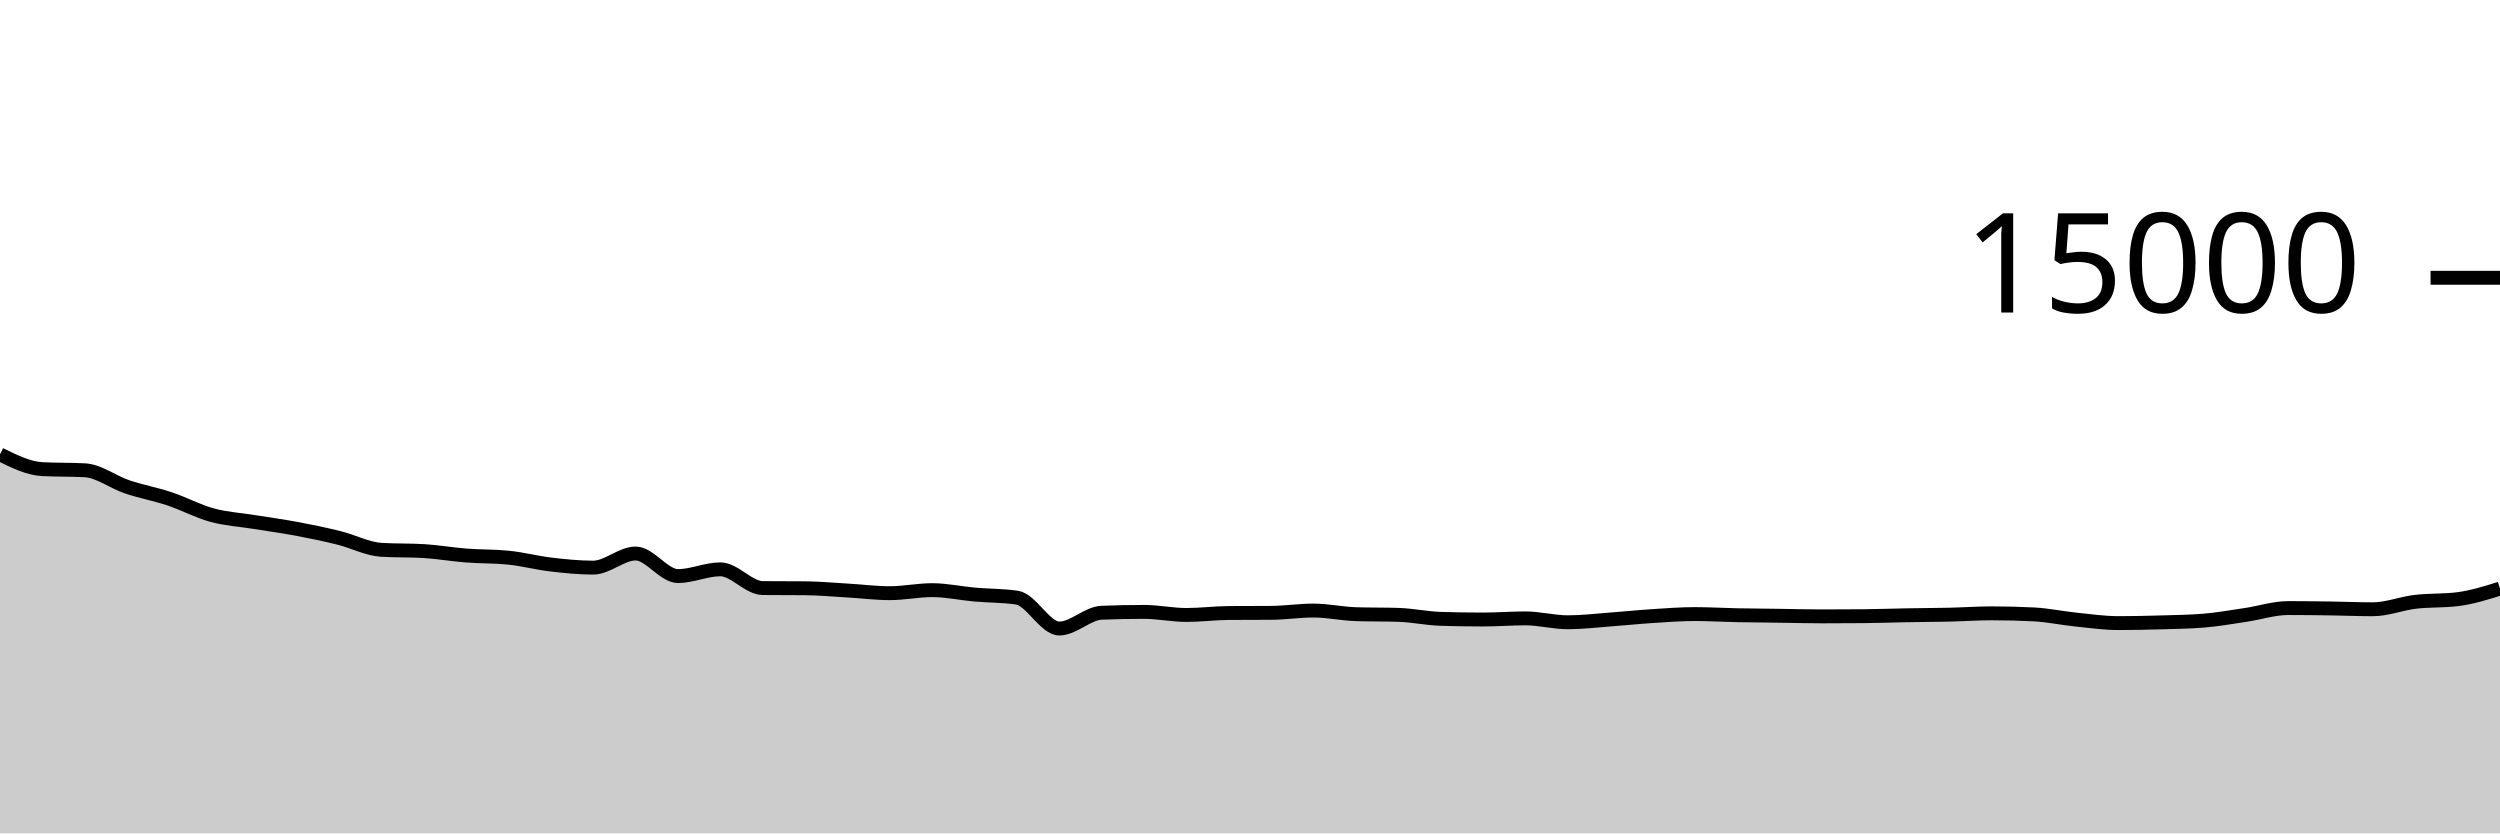
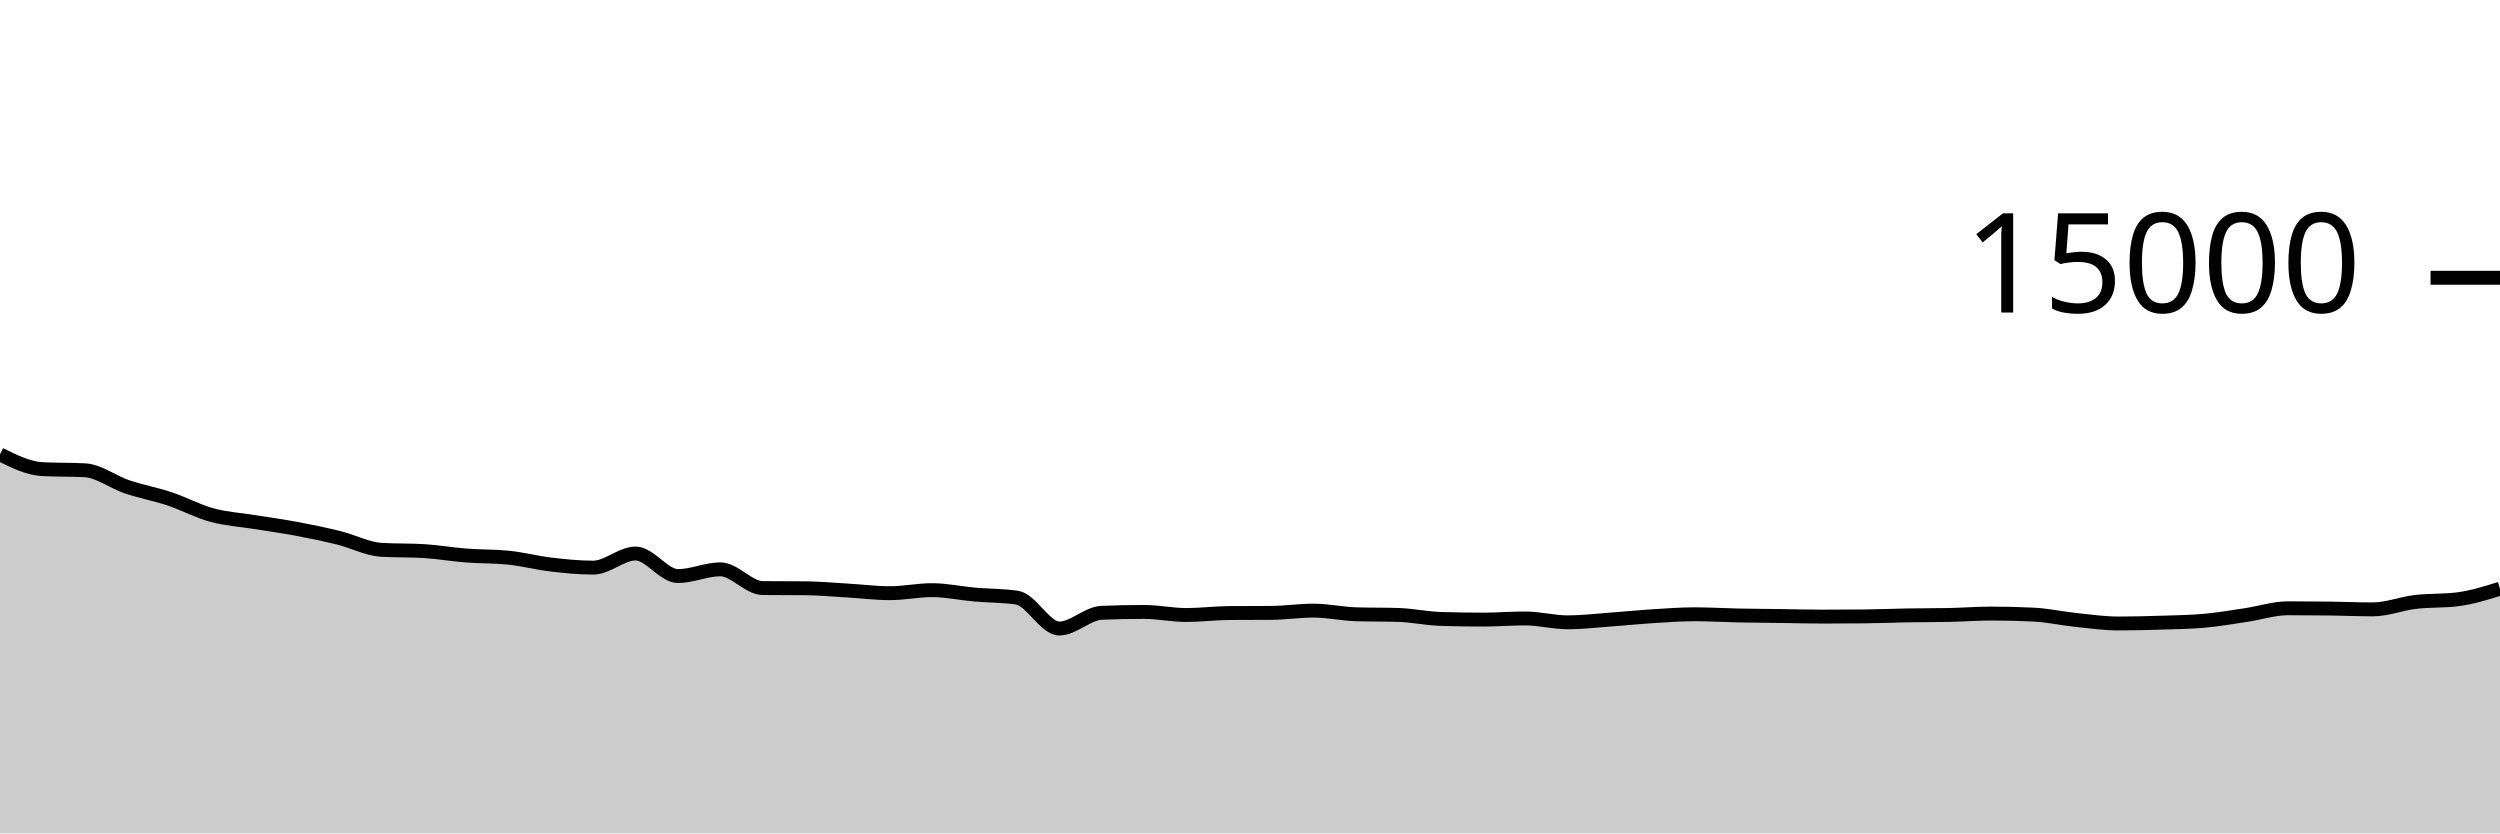
<svg xmlns="http://www.w3.org/2000/svg" viewBox="0 0 180 60">
  <g transform="translate(0,20)">
-     <path class="area" fill="rgba(0, 0, 0, 0.2)" d="M0,12.715C1.017,13.22,2.034,13.725,3.051,13.779C4.068,13.832,5.085,13.805,6.102,13.859C7.119,13.912,8.136,14.711,9.153,15.053C10.169,15.396,11.186,15.576,12.203,15.915C13.22,16.253,14.237,16.807,15.254,17.085C16.271,17.364,17.288,17.419,18.305,17.584C19.322,17.749,20.339,17.884,21.356,18.075C22.373,18.265,23.39,18.476,24.407,18.728C25.424,18.98,26.441,19.526,27.458,19.587C28.475,19.647,29.492,19.617,30.508,19.677C31.525,19.738,32.542,19.918,33.559,19.997C34.576,20.076,35.593,20.049,36.61,20.152C37.627,20.255,38.644,20.526,39.661,20.645C40.678,20.765,41.695,20.869,42.712,20.869C43.729,20.869,44.746,19.853,45.763,19.853C46.78,19.853,47.797,21.477,48.814,21.477C49.831,21.477,50.847,20.992,51.864,20.992C52.881,20.992,53.898,22.332,54.915,22.341C55.932,22.35,56.949,22.346,57.966,22.355C58.983,22.364,60,22.458,61.017,22.517C62.034,22.576,63.051,22.709,64.068,22.709C65.085,22.709,66.102,22.491,67.119,22.491C68.136,22.491,69.153,22.718,70.169,22.808C71.186,22.898,72.203,22.882,73.22,23.029C74.237,23.177,75.254,25.253,76.271,25.253C77.288,25.253,78.305,24.158,79.322,24.117C80.339,24.076,81.356,24.056,82.373,24.056C83.39,24.056,84.407,24.277,85.424,24.277C86.441,24.277,87.458,24.143,88.475,24.136C89.492,24.129,90.508,24.132,91.525,24.125C92.542,24.118,93.559,23.96,94.576,23.96C95.593,23.96,96.61,24.189,97.627,24.221C98.644,24.253,99.661,24.237,100.678,24.269C101.695,24.301,102.712,24.525,103.729,24.557C104.746,24.589,105.763,24.605,106.78,24.605C107.797,24.605,108.814,24.523,109.831,24.523C110.847,24.523,111.864,24.803,112.881,24.803C113.898,24.803,114.915,24.68,115.932,24.605C116.949,24.531,117.966,24.423,118.983,24.357C120,24.292,121.017,24.213,122.034,24.213C123.051,24.213,124.068,24.276,125.085,24.296C126.102,24.316,127.119,24.322,128.136,24.336C129.153,24.35,130.169,24.379,131.186,24.379C132.203,24.379,133.22,24.374,134.237,24.365C135.254,24.356,136.271,24.317,137.288,24.299C138.305,24.28,139.322,24.279,140.339,24.256C141.356,24.233,142.373,24.16,143.39,24.16C144.407,24.16,145.424,24.186,146.441,24.237C147.458,24.289,148.475,24.509,149.492,24.613C150.508,24.718,151.525,24.864,152.542,24.864C153.559,24.864,154.576,24.84,155.593,24.811C156.61,24.781,157.627,24.77,158.644,24.688C159.661,24.606,160.678,24.423,161.695,24.272C162.712,24.121,163.729,23.781,164.746,23.781C165.763,23.781,166.78,23.794,167.797,23.808C168.814,23.822,169.831,23.867,170.847,23.867C171.864,23.867,172.881,23.452,173.898,23.331C174.915,23.21,175.932,23.268,176.949,23.141C177.966,23.015,178.983,22.696,180,22.376L180,40C178.983,40,177.966,40,176.949,40C175.932,40,174.915,40,173.898,40C172.881,40,171.864,40,170.847,40C169.831,40,168.814,40,167.797,40C166.78,40,165.763,40,164.746,40C163.729,40,162.712,40,161.695,40C160.678,40,159.661,40,158.644,40C157.627,40,156.61,40,155.593,40C154.576,40,153.559,40,152.542,40C151.525,40,150.508,40,149.492,40C148.475,40,147.458,40,146.441,40C145.424,40,144.407,40,143.39,40C142.373,40,141.356,40,140.339,40C139.322,40,138.305,40,137.288,40C136.271,40,135.254,40,134.237,40C133.22,40,132.203,40,131.186,40C130.169,40,129.153,40,128.136,40C127.119,40,126.102,40,125.085,40C124.068,40,123.051,40,122.034,40C121.017,40,120,40,118.983,40C117.966,40,116.949,40,115.932,40C114.915,40,113.898,40,112.881,40C111.864,40,110.847,40,109.831,40C108.814,40,107.797,40,106.78,40C105.763,40,104.746,40,103.729,40C102.712,40,101.695,40,100.678,40C99.661,40,98.644,40,97.627,40C96.61,40,95.593,40,94.576,40C93.559,40,92.542,40,91.525,40C90.508,40,89.492,40,88.475,40C87.458,40,86.441,40,85.424,40C84.407,40,83.39,40,82.373,40C81.356,40,80.339,40,79.322,40C78.305,40,77.288,40,76.271,40C75.254,40,74.237,40,73.22,40C72.203,40,71.186,40,70.169,40C69.153,40,68.136,40,67.119,40C66.102,40,65.085,40,64.068,40C63.051,40,62.034,40,61.017,40C60,40,58.983,40,57.966,40C56.949,40,55.932,40,54.915,40C53.898,40,52.881,40,51.864,40C50.847,40,49.831,40,48.814,40C47.797,40,46.78,40,45.763,40C44.746,40,43.729,40,42.712,40C41.695,40,40.678,40,39.661,40C38.644,40,37.627,40,36.61,40C35.593,40,34.576,40,33.559,40C32.542,40,31.525,40,30.508,40C29.492,40,28.475,40,27.458,40C26.441,40,25.424,40,24.407,40C23.39,40,22.373,40,21.356,40C20.339,40,19.322,40,18.305,40C17.288,40,16.271,40,15.254,40C14.237,40,13.22,40,12.203,40C11.186,40,10.169,40,9.153,40C8.136,40,7.119,40,6.102,40C5.085,40,4.068,40,3.051,40C2.034,40,1.017,40,0,40Z" />
-     <path class="line" stroke="black" fill="none" d="M0,12.715C1.017,13.22,2.034,13.725,3.051,13.779C4.068,13.832,5.085,13.805,6.102,13.859C7.119,13.912,8.136,14.711,9.153,15.053C10.169,15.396,11.186,15.576,12.203,15.915C13.22,16.253,14.237,16.807,15.254,17.085C16.271,17.364,17.288,17.419,18.305,17.584C19.322,17.749,20.339,17.884,21.356,18.075C22.373,18.265,23.39,18.476,24.407,18.728C25.424,18.98,26.441,19.526,27.458,19.587C28.475,19.647,29.492,19.617,30.508,19.677C31.525,19.738,32.542,19.918,33.559,19.997C34.576,20.076,35.593,20.049,36.61,20.152C37.627,20.255,38.644,20.526,39.661,20.645C40.678,20.765,41.695,20.869,42.712,20.869C43.729,20.869,44.746,19.853,45.763,19.853C46.78,19.853,47.797,21.477,48.814,21.477C49.831,21.477,50.847,20.992,51.864,20.992C52.881,20.992,53.898,22.332,54.915,22.341C55.932,22.35,56.949,22.346,57.966,22.355C58.983,22.364,60,22.458,61.017,22.517C62.034,22.576,63.051,22.709,64.068,22.709C65.085,22.709,66.102,22.491,67.119,22.491C68.136,22.491,69.153,22.718,70.169,22.808C71.186,22.898,72.203,22.882,73.22,23.029C74.237,23.177,75.254,25.253,76.271,25.253C77.288,25.253,78.305,24.158,79.322,24.117C80.339,24.076,81.356,24.056,82.373,24.056C83.39,24.056,84.407,24.277,85.424,24.277C86.441,24.277,87.458,24.143,88.475,24.136C89.492,24.129,90.508,24.132,91.525,24.125C92.542,24.118,93.559,23.96,94.576,23.96C95.593,23.96,96.61,24.189,97.627,24.221C98.644,24.253,99.661,24.237,100.678,24.269C101.695,24.301,102.712,24.525,103.729,24.557C104.746,24.589,105.763,24.605,106.78,24.605C107.797,24.605,108.814,24.523,109.831,24.523C110.847,24.523,111.864,24.803,112.881,24.803C113.898,24.803,114.915,24.68,115.932,24.605C116.949,24.531,117.966,24.423,118.983,24.357C120,24.292,121.017,24.213,122.034,24.213C123.051,24.213,124.068,24.276,125.085,24.296C126.102,24.316,127.119,24.322,128.136,24.336C129.153,24.35,130.169,24.379,131.186,24.379C132.203,24.379,133.22,24.374,134.237,24.365C135.254,24.356,136.271,24.317,137.288,24.299C138.305,24.28,139.322,24.279,140.339,24.256C141.356,24.233,142.373,24.16,143.39,24.16C144.407,24.16,145.424,24.186,146.441,24.237C147.458,24.289,148.475,24.509,149.492,24.613C150.508,24.718,151.525,24.864,152.542,24.864C153.559,24.864,154.576,24.84,155.593,24.811C156.61,24.781,157.627,24.77,158.644,24.688C159.661,24.606,160.678,24.423,161.695,24.272C162.712,24.121,163.729,23.781,164.746,23.781C165.763,23.781,166.78,23.794,167.797,23.808C168.814,23.822,169.831,23.867,170.847,23.867C171.864,23.867,172.881,23.452,173.898,23.331C174.915,23.21,175.932,23.268,176.949,23.141C177.966,23.015,178.983,22.696,180,22.376" />
+     <path class="area" fill="rgba(0, 0, 0, 0.2)" d="M0,12.715C1.017,13.22,2.034,13.725,3.051,13.779C4.068,13.832,5.085,13.805,6.102,13.859C7.119,13.912,8.136,14.711,9.153,15.053C10.169,15.396,11.186,15.576,12.203,15.915C13.22,16.253,14.237,16.807,15.254,17.085C16.271,17.364,17.288,17.419,18.305,17.584C19.322,17.749,20.339,17.884,21.356,18.075C22.373,18.265,23.39,18.476,24.407,18.728C25.424,18.98,26.441,19.526,27.458,19.587C28.475,19.647,29.492,19.617,30.508,19.677C31.525,19.738,32.542,19.918,33.559,19.997C34.576,20.076,35.593,20.049,36.61,20.152C37.627,20.255,38.644,20.526,39.661,20.645C40.678,20.765,41.695,20.869,42.712,20.869C43.729,20.869,44.746,19.853,45.763,19.853C46.78,19.853,47.797,21.477,48.814,21.477C49.831,21.477,50.847,20.992,51.864,20.992C52.881,20.992,53.898,22.332,54.915,22.341C55.932,22.35,56.949,22.346,57.966,22.355C58.983,22.364,60,22.458,61.017,22.517C62.034,22.576,63.051,22.709,64.068,22.709C65.085,22.709,66.102,22.491,67.119,22.491C68.136,22.491,69.153,22.718,70.169,22.808C71.186,22.898,72.203,22.882,73.22,23.029C74.237,23.177,75.254,25.253,76.271,25.253C77.288,25.253,78.305,24.161,79.322,24.12C80.339,24.079,81.356,24.059,82.373,24.059C83.39,24.059,84.407,24.28,85.424,24.28C86.441,24.28,87.458,24.146,88.475,24.139C89.492,24.132,90.508,24.135,91.525,24.128C92.542,24.121,93.559,23.965,94.576,23.965C95.593,23.965,96.61,24.195,97.627,24.227C98.644,24.259,99.661,24.243,100.678,24.275C101.695,24.307,102.712,24.531,103.729,24.563C104.746,24.595,105.763,24.611,106.78,24.611C107.797,24.611,108.814,24.528,109.831,24.528C110.847,24.528,111.864,24.808,112.881,24.808C113.898,24.808,114.915,24.684,115.932,24.611C116.949,24.537,117.966,24.432,118.983,24.368C120,24.304,121.017,24.227,122.034,24.227C123.051,24.227,124.068,24.291,125.085,24.312C126.102,24.333,127.119,24.338,128.136,24.352C129.153,24.366,130.169,24.395,131.186,24.395C132.203,24.395,133.22,24.39,134.237,24.381C135.254,24.372,136.271,24.327,137.288,24.309C138.305,24.292,139.322,24.299,140.339,24.277C141.356,24.256,142.373,24.176,143.39,24.176C144.407,24.176,145.424,24.202,146.441,24.253C147.458,24.305,148.475,24.534,149.492,24.64C150.508,24.746,151.525,24.891,152.542,24.891C153.559,24.891,154.576,24.864,155.593,24.832C156.61,24.8,157.627,24.788,158.644,24.701C159.661,24.614,160.678,24.436,161.695,24.285C162.712,24.134,163.729,23.795,164.746,23.795C165.763,23.795,166.78,23.803,167.797,23.816C168.814,23.829,169.831,23.875,170.847,23.875C171.864,23.875,172.881,23.462,173.898,23.341C174.915,23.22,175.932,23.277,176.949,23.149C177.966,23.021,178.983,22.703,180,22.384L180,40C178.983,40,177.966,40,176.949,40C175.932,40,174.915,40,173.898,40C172.881,40,171.864,40,170.847,40C169.831,40,168.814,40,167.797,40C166.78,40,165.763,40,164.746,40C163.729,40,162.712,40,161.695,40C160.678,40,159.661,40,158.644,40C157.627,40,156.61,40,155.593,40C154.576,40,153.559,40,152.542,40C151.525,40,150.508,40,149.492,40C148.475,40,147.458,40,146.441,40C145.424,40,144.407,40,143.39,40C142.373,40,141.356,40,140.339,40C139.322,40,138.305,40,137.288,40C136.271,40,135.254,40,134.237,40C133.22,40,132.203,40,131.186,40C130.169,40,129.153,40,128.136,40C127.119,40,126.102,40,125.085,40C124.068,40,123.051,40,122.034,40C121.017,40,120,40,118.983,40C117.966,40,116.949,40,115.932,40C114.915,40,113.898,40,112.881,40C111.864,40,110.847,40,109.831,40C108.814,40,107.797,40,106.78,40C105.763,40,104.746,40,103.729,40C102.712,40,101.695,40,100.678,40C99.661,40,98.644,40,97.627,40C96.61,40,95.593,40,94.576,40C93.559,40,92.542,40,91.525,40C90.508,40,89.492,40,88.475,40C87.458,40,86.441,40,85.424,40C84.407,40,83.39,40,82.373,40C81.356,40,80.339,40,79.322,40C78.305,40,77.288,40,76.271,40C75.254,40,74.237,40,73.22,40C72.203,40,71.186,40,70.169,40C69.153,40,68.136,40,67.119,40C66.102,40,65.085,40,64.068,40C63.051,40,62.034,40,61.017,40C60,40,58.983,40,57.966,40C56.949,40,55.932,40,54.915,40C53.898,40,52.881,40,51.864,40C50.847,40,49.831,40,48.814,40C47.797,40,46.78,40,45.763,40C44.746,40,43.729,40,42.712,40C41.695,40,40.678,40,39.661,40C38.644,40,37.627,40,36.61,40C35.593,40,34.576,40,33.559,40C32.542,40,31.525,40,30.508,40C29.492,40,28.475,40,27.458,40C26.441,40,25.424,40,24.407,40C23.39,40,22.373,40,21.356,40C20.339,40,19.322,40,18.305,40C17.288,40,16.271,40,15.254,40C14.237,40,13.22,40,12.203,40C11.186,40,10.169,40,9.153,40C8.136,40,7.119,40,6.102,40C5.085,40,4.068,40,3.051,40C2.034,40,1.017,40,0,40Z" />
+     <path class="line" stroke="black" fill="none" d="M0,12.715C1.017,13.22,2.034,13.725,3.051,13.779C4.068,13.832,5.085,13.805,6.102,13.859C7.119,13.912,8.136,14.711,9.153,15.053C10.169,15.396,11.186,15.576,12.203,15.915C13.22,16.253,14.237,16.807,15.254,17.085C16.271,17.364,17.288,17.419,18.305,17.584C19.322,17.749,20.339,17.884,21.356,18.075C22.373,18.265,23.39,18.476,24.407,18.728C25.424,18.98,26.441,19.526,27.458,19.587C28.475,19.647,29.492,19.617,30.508,19.677C31.525,19.738,32.542,19.918,33.559,19.997C34.576,20.076,35.593,20.049,36.61,20.152C37.627,20.255,38.644,20.526,39.661,20.645C40.678,20.765,41.695,20.869,42.712,20.869C43.729,20.869,44.746,19.853,45.763,19.853C46.78,19.853,47.797,21.477,48.814,21.477C49.831,21.477,50.847,20.992,51.864,20.992C52.881,20.992,53.898,22.332,54.915,22.341C55.932,22.35,56.949,22.346,57.966,22.355C58.983,22.364,60,22.458,61.017,22.517C62.034,22.576,63.051,22.709,64.068,22.709C65.085,22.709,66.102,22.491,67.119,22.491C68.136,22.491,69.153,22.718,70.169,22.808C71.186,22.898,72.203,22.882,73.22,23.029C74.237,23.177,75.254,25.253,76.271,25.253C77.288,25.253,78.305,24.161,79.322,24.12C80.339,24.079,81.356,24.059,82.373,24.059C83.39,24.059,84.407,24.28,85.424,24.28C86.441,24.28,87.458,24.146,88.475,24.139C89.492,24.132,90.508,24.135,91.525,24.128C92.542,24.121,93.559,23.965,94.576,23.965C95.593,23.965,96.61,24.195,97.627,24.227C98.644,24.259,99.661,24.243,100.678,24.275C101.695,24.307,102.712,24.531,103.729,24.563C104.746,24.595,105.763,24.611,106.78,24.611C107.797,24.611,108.814,24.528,109.831,24.528C110.847,24.528,111.864,24.808,112.881,24.808C113.898,24.808,114.915,24.684,115.932,24.611C116.949,24.537,117.966,24.432,118.983,24.368C120,24.304,121.017,24.227,122.034,24.227C123.051,24.227,124.068,24.291,125.085,24.312C126.102,24.333,127.119,24.338,128.136,24.352C129.153,24.366,130.169,24.395,131.186,24.395C132.203,24.395,133.22,24.39,134.237,24.381C135.254,24.372,136.271,24.327,137.288,24.309C138.305,24.292,139.322,24.299,140.339,24.277C141.356,24.256,142.373,24.176,143.39,24.176C144.407,24.176,145.424,24.202,146.441,24.253C147.458,24.305,148.475,24.534,149.492,24.64C150.508,24.746,151.525,24.891,152.542,24.891C153.559,24.891,154.576,24.864,155.593,24.832C156.61,24.8,157.627,24.788,158.644,24.701C159.661,24.614,160.678,24.436,161.695,24.285C162.712,24.134,163.729,23.795,164.746,23.795C165.763,23.795,166.78,23.803,167.797,23.816C168.814,23.829,169.831,23.875,170.847,23.875C171.864,23.875,172.881,23.462,173.898,23.341C174.915,23.22,175.932,23.277,176.949,23.149C177.966,23.021,178.983,22.703,180,22.384" />
    <path class="axis-ceiling" stroke-width="1" stroke="black" fill="none" d="M175,0L180,0" />
    <text class="axis-ceiling-label" font-family="sans-serif" text-anchor="end" font-size="10px" x="170" y="2.5">15000</text>
  </g>
</svg>
